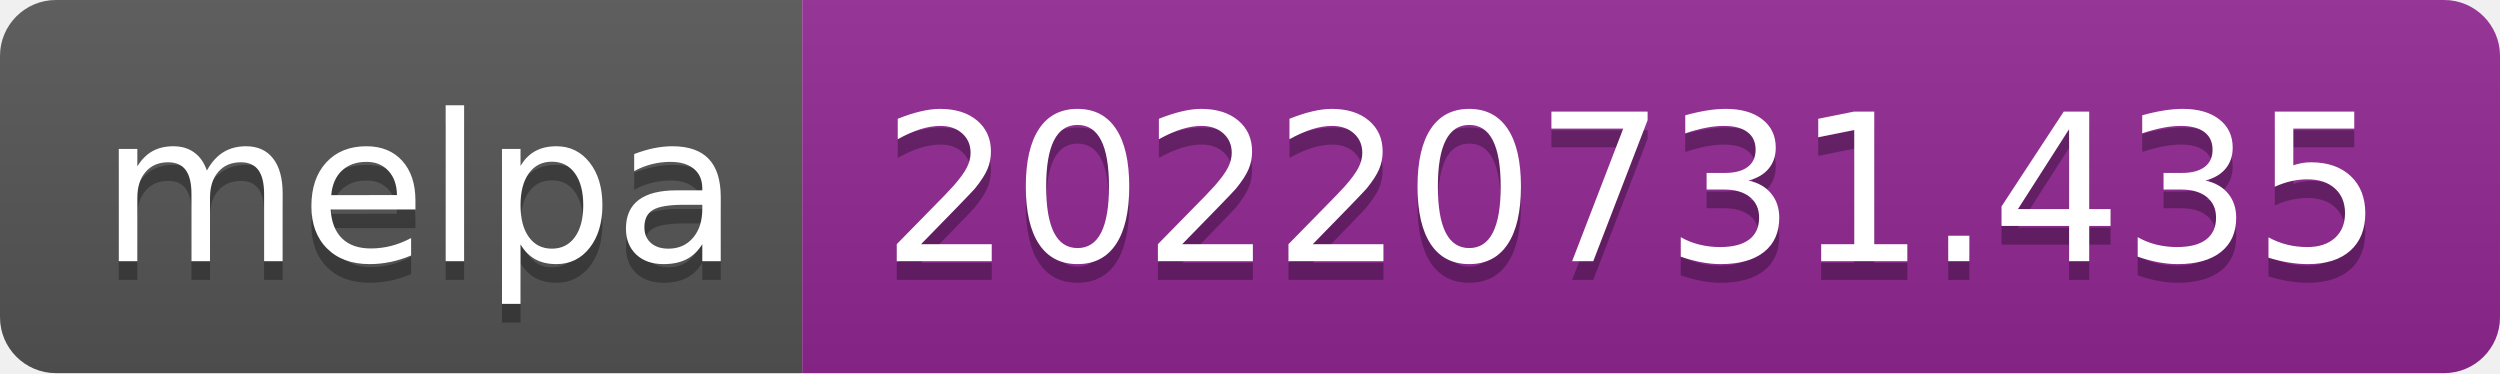
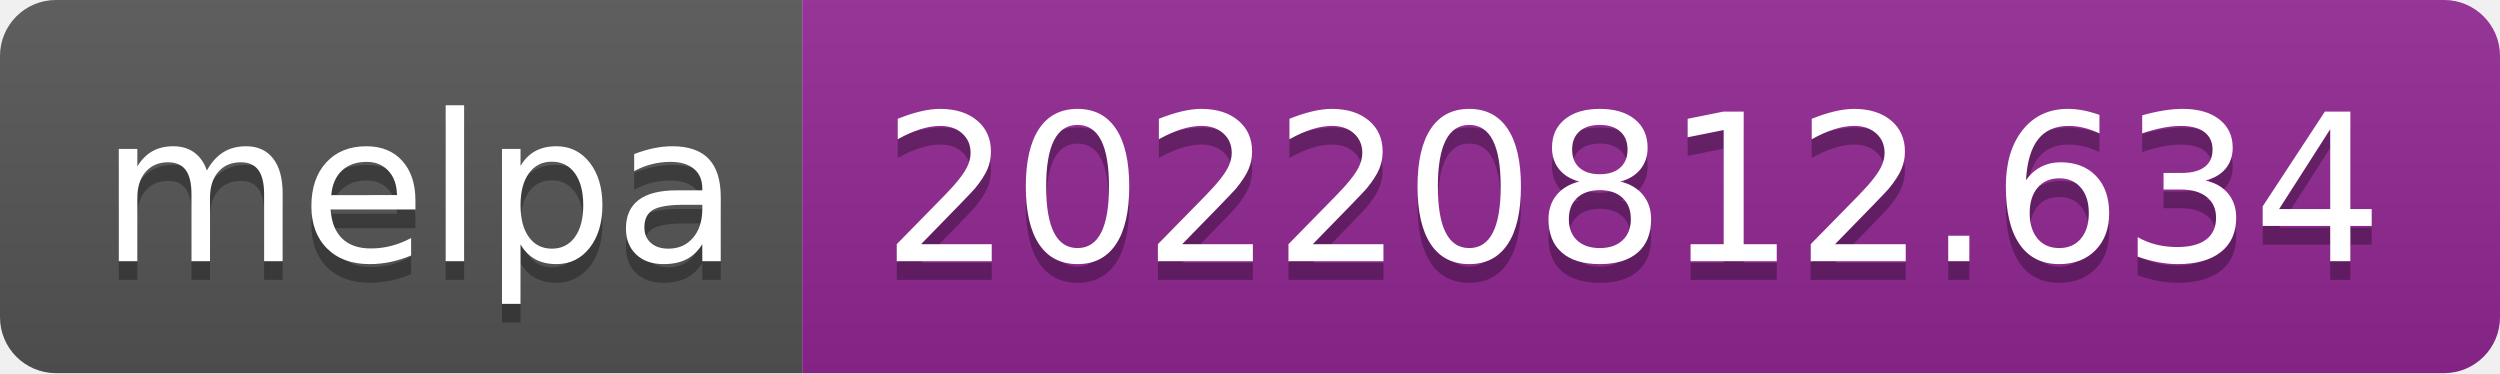
- <svg xmlns="http://www.w3.org/2000/svg" width="134" height="20" role="img" aria-label="melpa: 20220731.435">
+ <svg xmlns="http://www.w3.org/2000/svg" width="134" height="20" role="img" aria-label="melpa: 20220812.634">
  <linearGradient id="s" x2="0" y2="100%">
    <stop offset="0" stop-color="#bbb" stop-opacity=".1" />
    <stop offset="1" stop-opacity=".1" />
  </linearGradient>
  <clipPath id="r">
    <rect width="134" height="20" rx="3" fill="#fff" />
  </clipPath>
  <g clip-path="url(#r)">
    <rect width="43" height="20" fill="#555" />
    <rect x="43" width="91" height="20" fill="#922793" />
    <rect width="134" height="20" fill="url(#s)" />
  </g>
  <g fill="#fff" text-anchor="middle" font-family="Verdana,Geneva,DejaVu Sans,sans-serif" text-rendering="geometricPrecision" font-size="110">
    <text aria-hidden="true" x="225" y="150" fill="#010101" fill-opacity=".3" transform="scale(.1)" textLength="330">melpa</text>
    <text x="225" y="140" transform="scale(.1)" fill="#fff" textLength="330">melpa</text>
-     <text aria-hidden="true" x="875" y="150" fill="#010101" fill-opacity=".3" transform="scale(.1)" textLength="810">20220731.435</text>
-     <text x="875" y="140" transform="scale(.1)" fill="#fff" textLength="810">20220731.435</text>
+     <text aria-hidden="true" x="875" y="150" fill="#010101" fill-opacity=".3" transform="scale(.1)" textLength="810">20220812.634</text>
+     <text x="875" y="140" transform="scale(.1)" fill="#fff" textLength="810">20220812.634</text>
  </g>
</svg>
